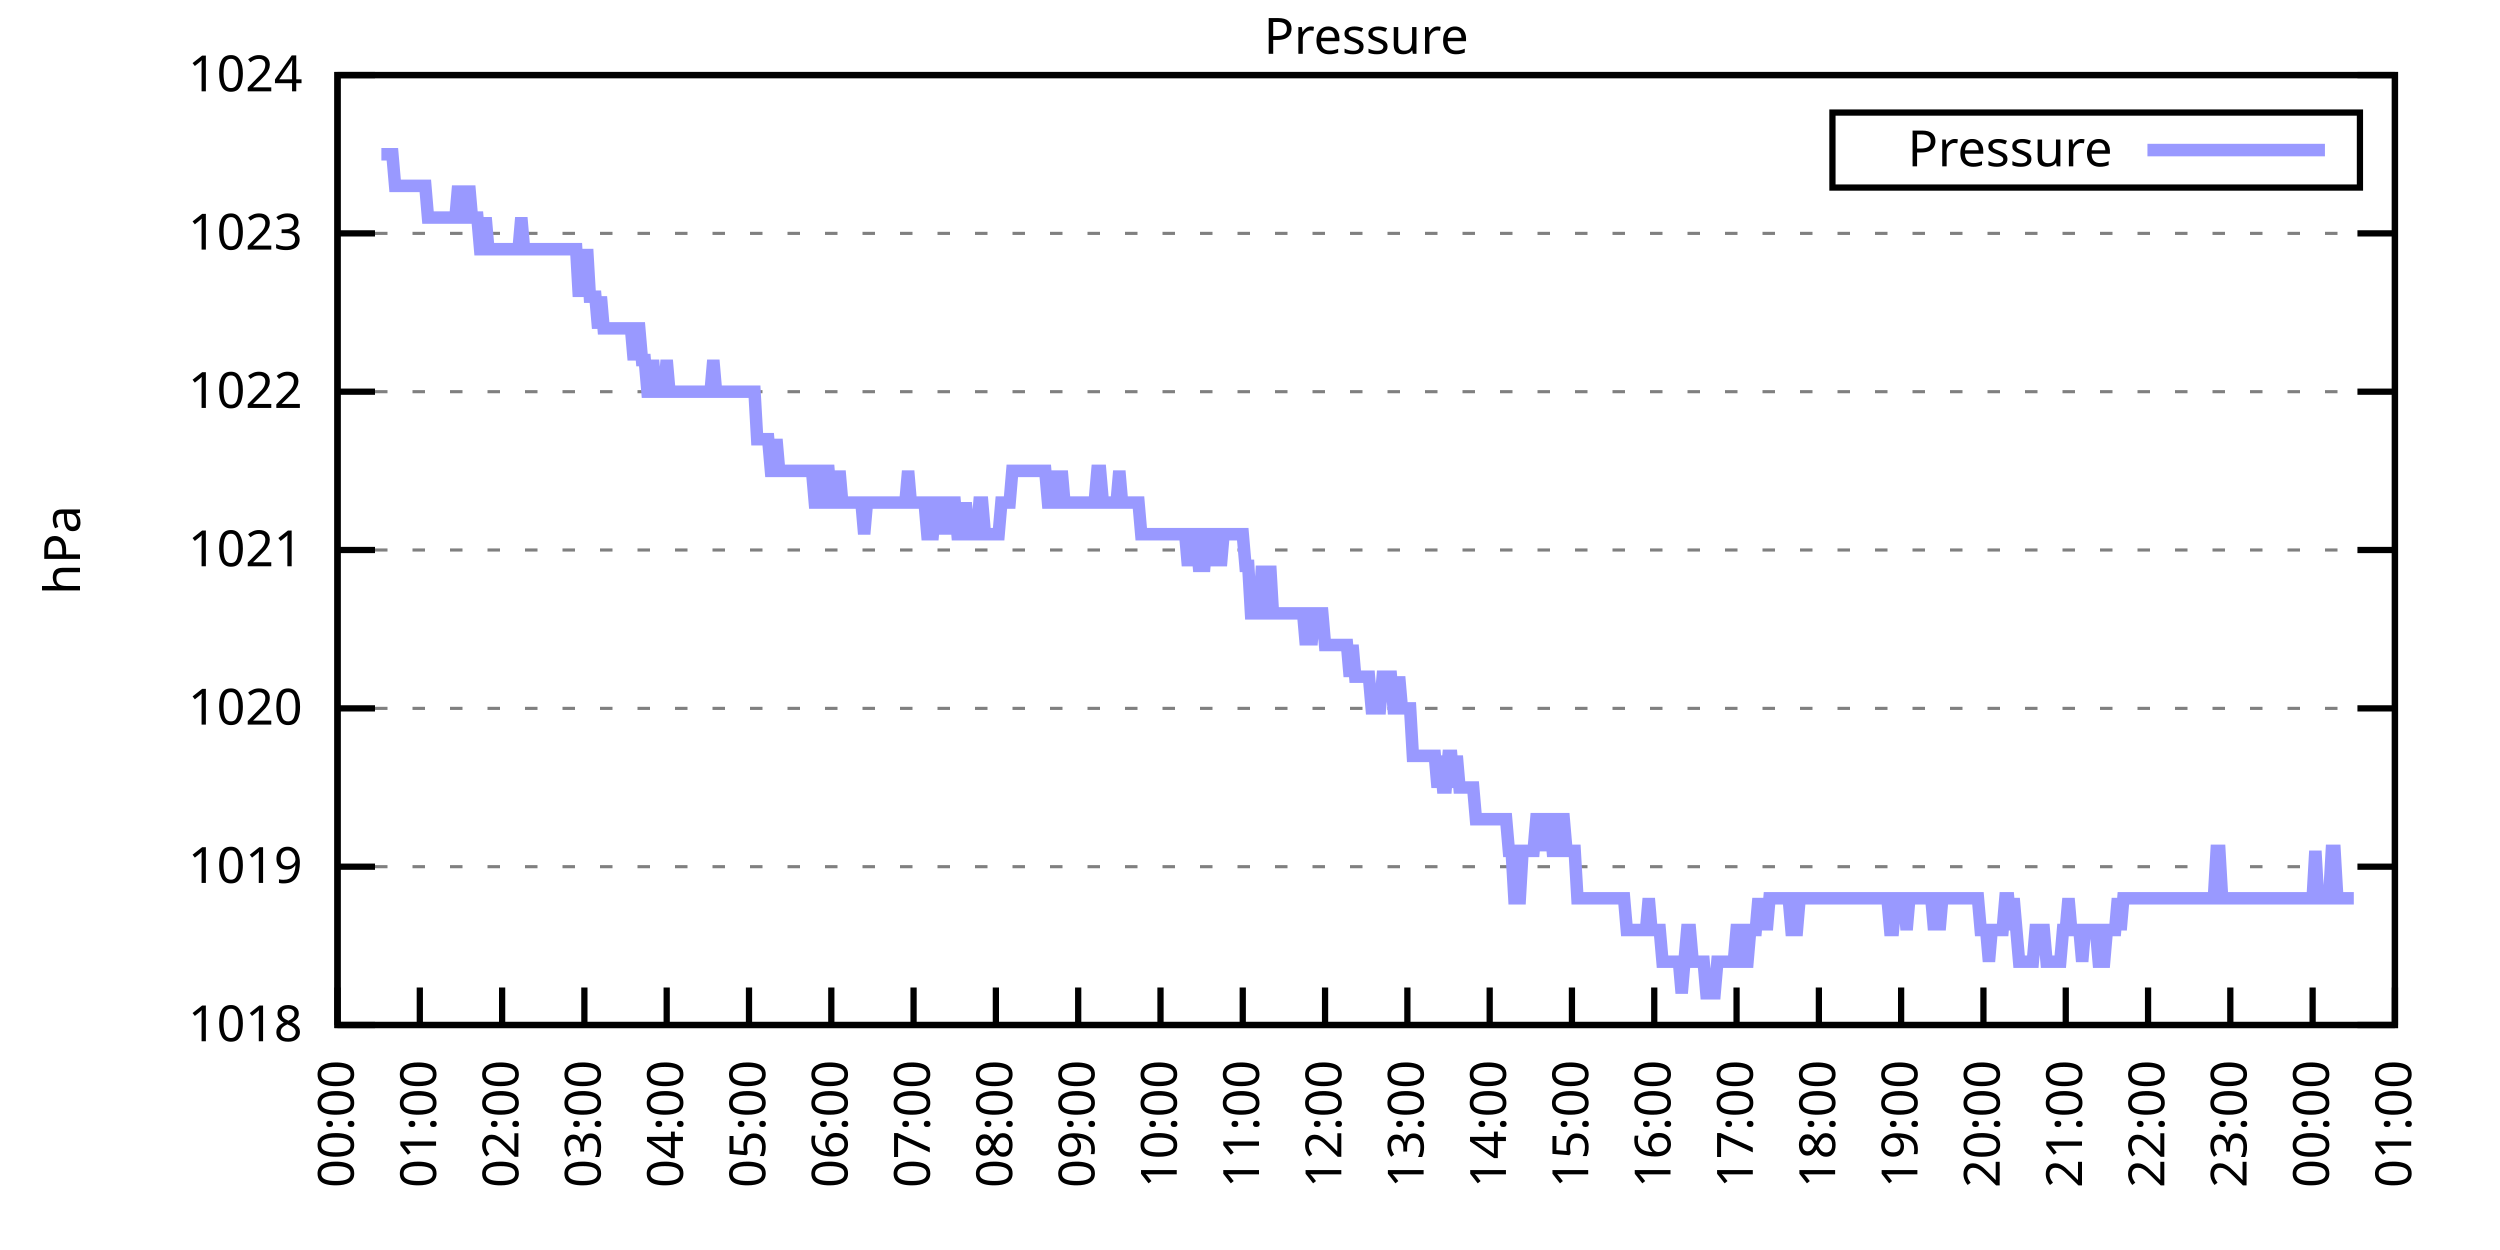
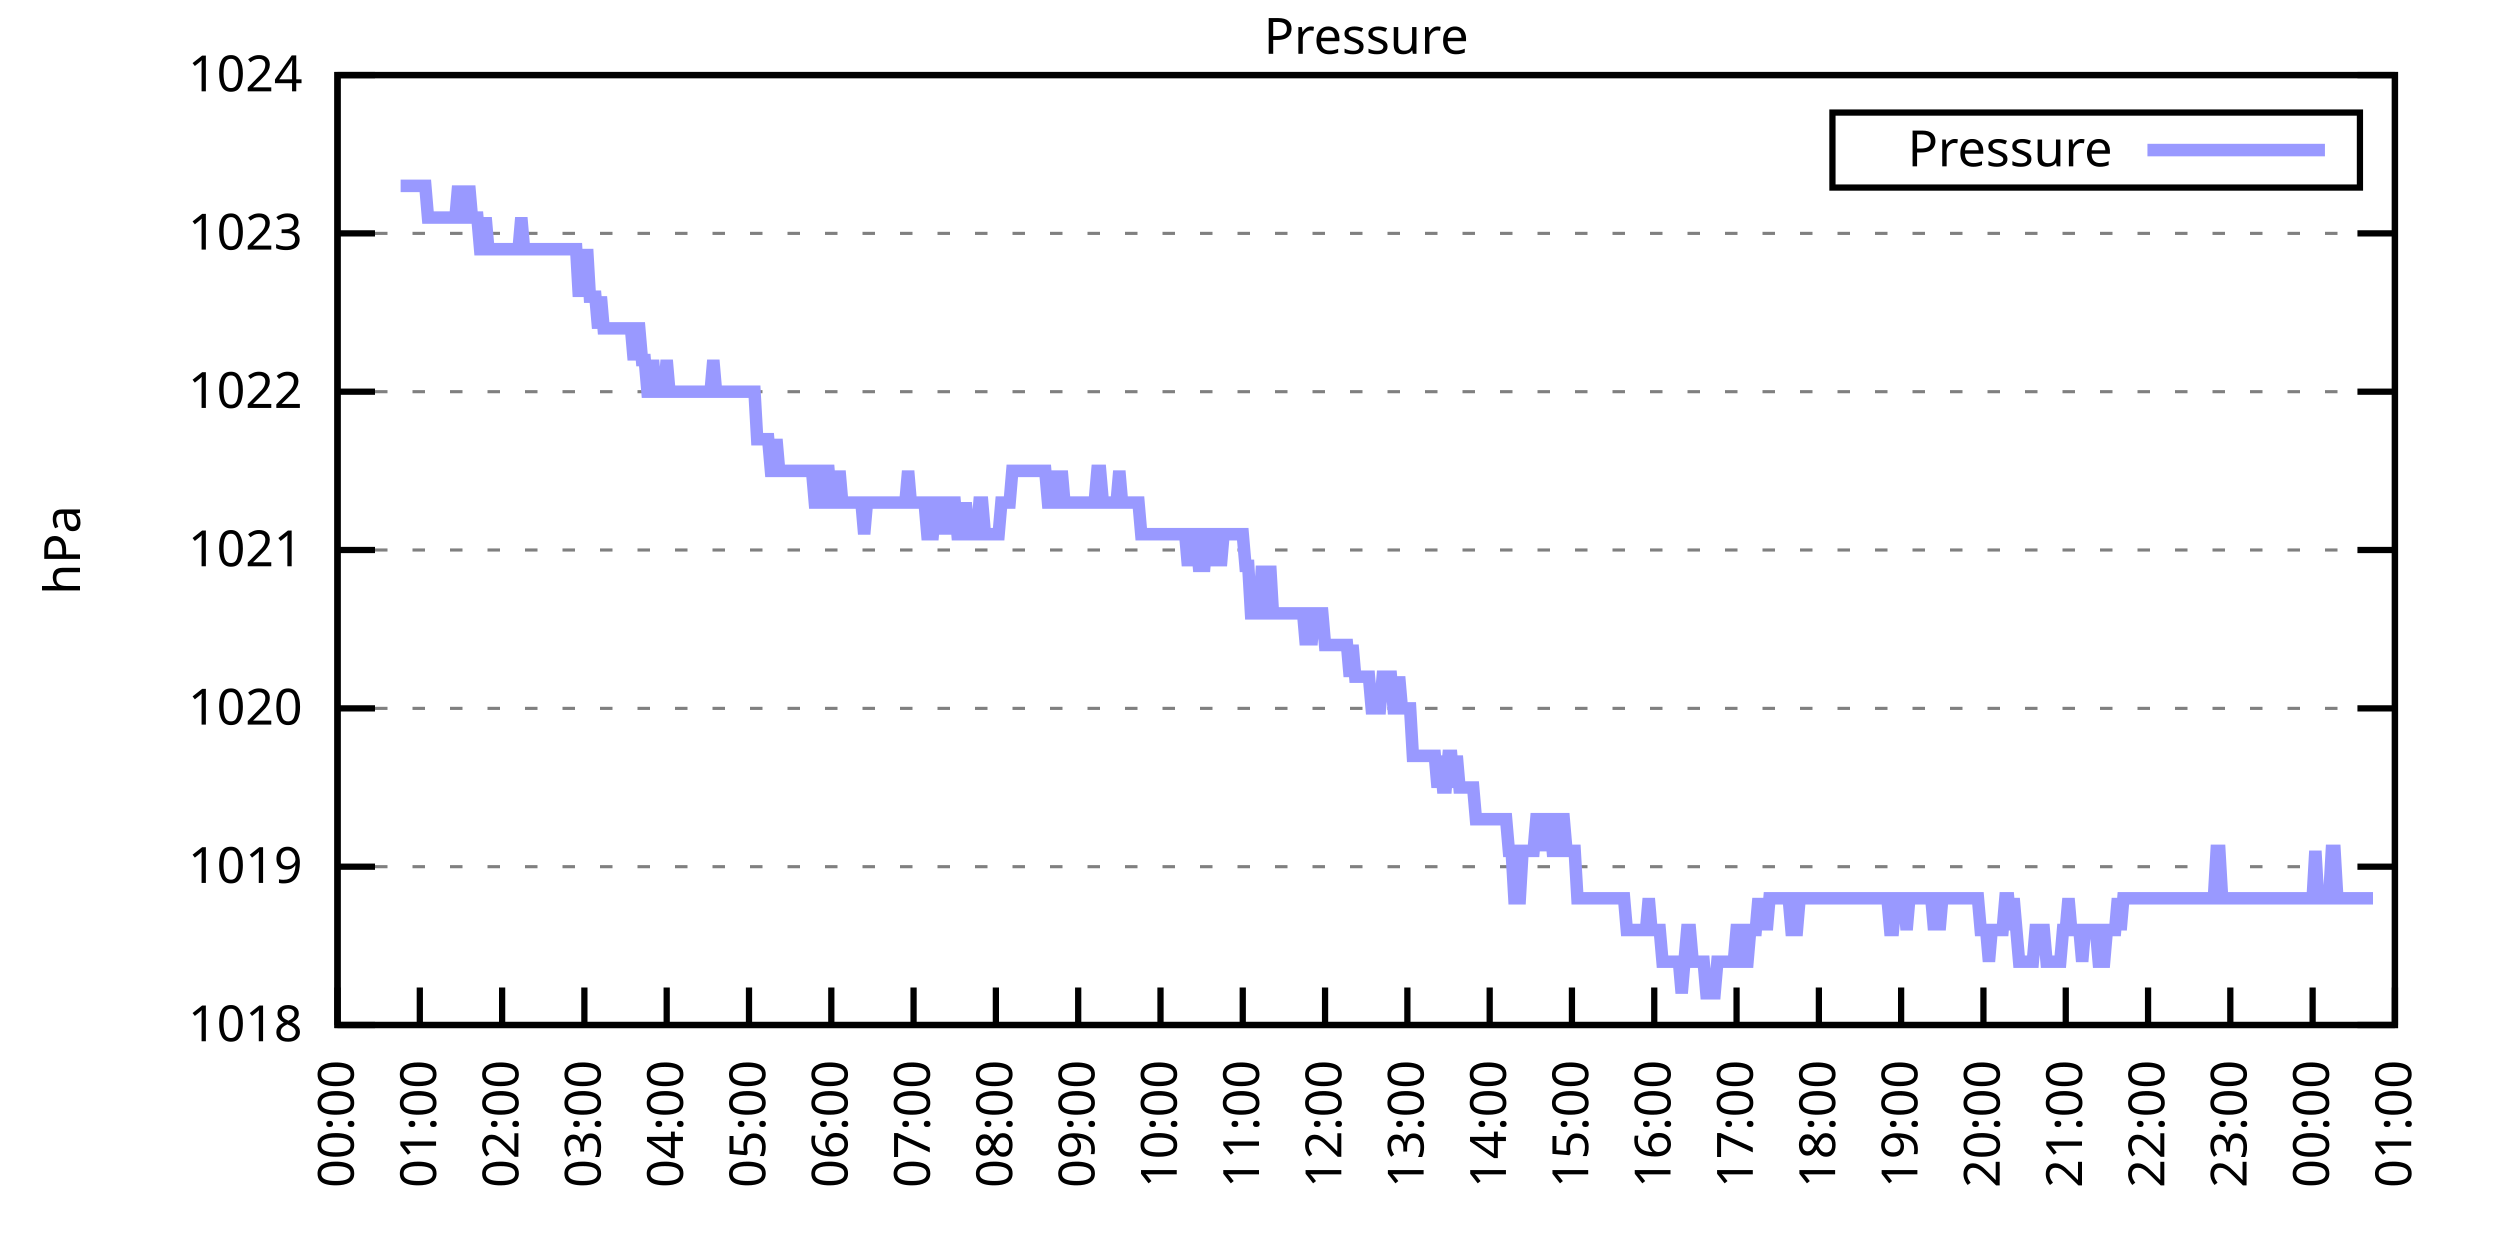
<svg xmlns="http://www.w3.org/2000/svg" xmlns:xlink="http://www.w3.org/1999/xlink" width="400" height="200" viewBox="0 0 400 200">
  <g id="gnuplot_canvas">
    <rect x="0" y="0" width="400" height="200" fill="none" />
    <defs>
      <circle id="gpDot" r="0.5" stroke-width="0.5" stroke="currentColor" />
      <path id="gpPt0" stroke-width="0.333" stroke="currentColor" d="M-1,0 h2 M0,-1 v2" />
      <path id="gpPt1" stroke-width="0.333" stroke="currentColor" d="M-1,-1 L1,1 M1,-1 L-1,1" />
      <path id="gpPt2" stroke-width="0.333" stroke="currentColor" d="M-1,0 L1,0 M0,-1 L0,1 M-1,-1 L1,1 M-1,1 L1,-1" />
      <rect id="gpPt3" stroke-width="0.333" stroke="currentColor" x="-1" y="-1" width="2" height="2" />
      <rect id="gpPt4" stroke-width="0.333" stroke="currentColor" fill="currentColor" x="-1" y="-1" width="2" height="2" />
      <circle id="gpPt5" stroke-width="0.333" stroke="currentColor" cx="0" cy="0" r="1" />
      <use xlink:href="#gpPt5" id="gpPt6" fill="currentColor" stroke="none" />
      <path id="gpPt7" stroke-width="0.333" stroke="currentColor" d="M0,-1.33 L-1.33,0.67 L1.33,0.67 z" />
      <use xlink:href="#gpPt7" id="gpPt8" fill="currentColor" stroke="none" />
      <use xlink:href="#gpPt7" id="gpPt9" stroke="currentColor" transform="rotate(180)" />
      <use xlink:href="#gpPt9" id="gpPt10" fill="currentColor" stroke="none" />
      <use xlink:href="#gpPt3" id="gpPt11" stroke="currentColor" transform="rotate(45)" />
      <use xlink:href="#gpPt11" id="gpPt12" fill="currentColor" stroke="none" />
      <path id="gpPt13" stroke-width="0.333" stroke="currentColor" d="M0,1.330 L1.265,0.411 L0.782,-1.067 L-0.782,-1.076 L-1.265,0.411 z" />
      <use xlink:href="#gpPt13" id="gpPt14" fill="currentColor" stroke="none" />
      <filter id="textbox" filterUnits="objectBoundingBox" x="0" y="0" height="1" width="1">
        <feFlood flood-color="white" flood-opacity="1" result="bgnd" />
        <feComposite in="SourceGraphic" in2="bgnd" operator="atop" />
      </filter>
      <filter id="greybox" filterUnits="objectBoundingBox" x="0" y="0" height="1" width="1">
        <feFlood flood-color="lightgrey" flood-opacity="1" result="grey" />
        <feComposite in="SourceGraphic" in2="grey" operator="atop" />
      </filter>
    </defs>
    <g fill="none" color="white" stroke="currentColor" stroke-width="1.00" stroke-linecap="butt" stroke-linejoin="miter">
</g>
    <g fill="none" color="black" stroke="currentColor" stroke-width="1.00" stroke-linecap="butt" stroke-linejoin="miter">
      <g stroke="none" shape-rendering="crispEdges">
        <polygon fill="rgb(255, 255, 255)" points="54.00,164.00 383.18,164.00 383.18,12.02 54.00,12.02 " />
      </g>
    </g>
    <g fill="none" color="black" stroke="currentColor" stroke-width="1.00" stroke-linecap="butt" stroke-linejoin="miter">
</g>
    <g fill="none" color="black" stroke="black" stroke-width="0.50" stroke-linecap="butt" stroke-linejoin="miter">
</g>
    <g fill="none" color="gray" stroke="currentColor" stroke-width="0.50" stroke-linecap="butt" stroke-linejoin="miter">
      <path stroke="gray" stroke-dasharray="2,4" class="gridline" d="M54.00,164.00 L383.19,164.00  " />
    </g>
    <g fill="none" color="gray" stroke="gray" stroke-width="1.00" stroke-linecap="butt" stroke-linejoin="miter">
</g>
    <g fill="none" color="black" stroke="currentColor" stroke-width="1.00" stroke-linecap="butt" stroke-linejoin="miter">
      <path stroke="black" d="M54.00,164.00 L60.00,164.00 M383.19,164.00 L377.19,164.00  " />
      <g transform="translate(48.40,166.60)" stroke="none" fill="black" font-family="Sans" font-size="8.00" text-anchor="end">
        <text>
          <tspan font-family="Sans"> 1018</tspan>
        </text>
      </g>
    </g>
    <g fill="none" color="black" stroke="currentColor" stroke-width="1.00" stroke-linecap="butt" stroke-linejoin="miter">
</g>
    <g fill="none" color="black" stroke="black" stroke-width="0.50" stroke-linecap="butt" stroke-linejoin="miter">
</g>
    <g fill="none" color="gray" stroke="currentColor" stroke-width="0.50" stroke-linecap="butt" stroke-linejoin="miter">
      <path stroke="gray" stroke-dasharray="2,4" class="gridline" d="M54.00,138.67 L383.19,138.67  " />
    </g>
    <g fill="none" color="gray" stroke="gray" stroke-width="1.00" stroke-linecap="butt" stroke-linejoin="miter">
</g>
    <g fill="none" color="black" stroke="currentColor" stroke-width="1.00" stroke-linecap="butt" stroke-linejoin="miter">
      <path stroke="black" d="M54.00,138.67 L60.00,138.67 M383.19,138.67 L377.19,138.67  " />
      <g transform="translate(48.40,141.27)" stroke="none" fill="black" font-family="Sans" font-size="8.00" text-anchor="end">
        <text>
          <tspan font-family="Sans"> 1019</tspan>
        </text>
      </g>
    </g>
    <g fill="none" color="black" stroke="currentColor" stroke-width="1.00" stroke-linecap="butt" stroke-linejoin="miter">
</g>
    <g fill="none" color="black" stroke="black" stroke-width="0.50" stroke-linecap="butt" stroke-linejoin="miter">
</g>
    <g fill="none" color="gray" stroke="currentColor" stroke-width="0.50" stroke-linecap="butt" stroke-linejoin="miter">
      <path stroke="gray" stroke-dasharray="2,4" class="gridline" d="M54.00,113.34 L383.19,113.34  " />
    </g>
    <g fill="none" color="gray" stroke="gray" stroke-width="1.00" stroke-linecap="butt" stroke-linejoin="miter">
</g>
    <g fill="none" color="black" stroke="currentColor" stroke-width="1.00" stroke-linecap="butt" stroke-linejoin="miter">
      <path stroke="black" d="M54.00,113.34 L60.00,113.34 M383.19,113.34 L377.19,113.34  " />
      <g transform="translate(48.40,115.94)" stroke="none" fill="black" font-family="Sans" font-size="8.00" text-anchor="end">
        <text>
          <tspan font-family="Sans"> 1020</tspan>
        </text>
      </g>
    </g>
    <g fill="none" color="black" stroke="currentColor" stroke-width="1.00" stroke-linecap="butt" stroke-linejoin="miter">
</g>
    <g fill="none" color="black" stroke="black" stroke-width="0.50" stroke-linecap="butt" stroke-linejoin="miter">
</g>
    <g fill="none" color="gray" stroke="currentColor" stroke-width="0.50" stroke-linecap="butt" stroke-linejoin="miter">
      <path stroke="gray" stroke-dasharray="2,4" class="gridline" d="M54.00,88.00 L383.19,88.00  " />
    </g>
    <g fill="none" color="gray" stroke="gray" stroke-width="1.00" stroke-linecap="butt" stroke-linejoin="miter">
</g>
    <g fill="none" color="black" stroke="currentColor" stroke-width="1.00" stroke-linecap="butt" stroke-linejoin="miter">
      <path stroke="black" d="M54.00,88.00 L60.00,88.00 M383.19,88.00 L377.19,88.00  " />
      <g transform="translate(48.40,90.60)" stroke="none" fill="black" font-family="Sans" font-size="8.00" text-anchor="end">
        <text>
          <tspan font-family="Sans"> 1021</tspan>
        </text>
      </g>
    </g>
    <g fill="none" color="black" stroke="currentColor" stroke-width="1.00" stroke-linecap="butt" stroke-linejoin="miter">
</g>
    <g fill="none" color="black" stroke="black" stroke-width="0.50" stroke-linecap="butt" stroke-linejoin="miter">
</g>
    <g fill="none" color="gray" stroke="currentColor" stroke-width="0.50" stroke-linecap="butt" stroke-linejoin="miter">
      <path stroke="gray" stroke-dasharray="2,4" class="gridline" d="M54.00,62.67 L383.19,62.67  " />
    </g>
    <g fill="none" color="gray" stroke="gray" stroke-width="1.00" stroke-linecap="butt" stroke-linejoin="miter">
</g>
    <g fill="none" color="black" stroke="currentColor" stroke-width="1.00" stroke-linecap="butt" stroke-linejoin="miter">
      <path stroke="black" d="M54.00,62.67 L60.00,62.67 M383.19,62.67 L377.19,62.67  " />
      <g transform="translate(48.40,65.27)" stroke="none" fill="black" font-family="Sans" font-size="8.00" text-anchor="end">
        <text>
          <tspan font-family="Sans"> 1022</tspan>
        </text>
      </g>
    </g>
    <g fill="none" color="black" stroke="currentColor" stroke-width="1.00" stroke-linecap="butt" stroke-linejoin="miter">
</g>
    <g fill="none" color="black" stroke="black" stroke-width="0.50" stroke-linecap="butt" stroke-linejoin="miter">
</g>
    <g fill="none" color="gray" stroke="currentColor" stroke-width="0.50" stroke-linecap="butt" stroke-linejoin="miter">
      <path stroke="gray" stroke-dasharray="2,4" class="gridline" d="M54.00,37.34 L383.19,37.34  " />
    </g>
    <g fill="none" color="gray" stroke="gray" stroke-width="1.00" stroke-linecap="butt" stroke-linejoin="miter">
</g>
    <g fill="none" color="black" stroke="currentColor" stroke-width="1.00" stroke-linecap="butt" stroke-linejoin="miter">
      <path stroke="black" d="M54.00,37.34 L60.00,37.34 M383.19,37.34 L377.19,37.34  " />
      <g transform="translate(48.40,39.94)" stroke="none" fill="black" font-family="Sans" font-size="8.00" text-anchor="end">
        <text>
          <tspan font-family="Sans"> 1023</tspan>
        </text>
      </g>
    </g>
    <g fill="none" color="black" stroke="currentColor" stroke-width="1.00" stroke-linecap="butt" stroke-linejoin="miter">
</g>
    <g fill="none" color="black" stroke="black" stroke-width="0.50" stroke-linecap="butt" stroke-linejoin="miter">
</g>
    <g fill="none" color="gray" stroke="currentColor" stroke-width="0.50" stroke-linecap="butt" stroke-linejoin="miter">
      <path stroke="gray" stroke-dasharray="2,4" class="gridline" d="M54.00,12.01 L383.19,12.01  " />
    </g>
    <g fill="none" color="gray" stroke="gray" stroke-width="1.00" stroke-linecap="butt" stroke-linejoin="miter">
</g>
    <g fill="none" color="black" stroke="currentColor" stroke-width="1.00" stroke-linecap="butt" stroke-linejoin="miter">
      <path stroke="black" d="M54.00,12.01 L60.00,12.01 M383.19,12.01 L377.19,12.01  " />
      <g transform="translate(48.40,14.61)" stroke="none" fill="black" font-family="Sans" font-size="8.00" text-anchor="end">
        <text>
          <tspan font-family="Sans"> 1024</tspan>
        </text>
      </g>
    </g>
    <g fill="none" color="black" stroke="currentColor" stroke-width="1.00" stroke-linecap="butt" stroke-linejoin="miter">
      <path stroke="black" d="M54.00,164.00 L54.00,158.00  " />
      <g transform="translate(56.60,169.60) rotate(270.00)" stroke="none" fill="black" font-family="Sans" font-size="8.00" text-anchor="end">
        <text>
          <tspan font-family="Sans">00:00</tspan>
        </text>
      </g>
    </g>
    <g fill="none" color="black" stroke="currentColor" stroke-width="1.00" stroke-linecap="butt" stroke-linejoin="miter">
      <path stroke="black" d="M67.17,164.00 L67.17,158.00  " />
      <g transform="translate(69.77,169.60) rotate(270.00)" stroke="none" fill="black" font-family="Sans" font-size="8.00" text-anchor="end">
        <text>
          <tspan font-family="Sans">01:00</tspan>
        </text>
      </g>
    </g>
    <g fill="none" color="black" stroke="currentColor" stroke-width="1.00" stroke-linecap="butt" stroke-linejoin="miter">
      <path stroke="black" d="M80.34,164.00 L80.34,158.00  " />
      <g transform="translate(82.94,169.60) rotate(270.00)" stroke="none" fill="black" font-family="Sans" font-size="8.00" text-anchor="end">
        <text>
          <tspan font-family="Sans">02:00</tspan>
        </text>
      </g>
    </g>
    <g fill="none" color="black" stroke="currentColor" stroke-width="1.00" stroke-linecap="butt" stroke-linejoin="miter">
      <path stroke="black" d="M93.50,164.00 L93.50,158.00  " />
      <g transform="translate(96.10,169.60) rotate(270.00)" stroke="none" fill="black" font-family="Sans" font-size="8.00" text-anchor="end">
        <text>
          <tspan font-family="Sans">03:00</tspan>
        </text>
      </g>
    </g>
    <g fill="none" color="black" stroke="currentColor" stroke-width="1.00" stroke-linecap="butt" stroke-linejoin="miter">
      <path stroke="black" d="M106.67,164.00 L106.67,158.00  " />
      <g transform="translate(109.27,169.60) rotate(270.00)" stroke="none" fill="black" font-family="Sans" font-size="8.00" text-anchor="end">
        <text>
          <tspan font-family="Sans">04:00</tspan>
        </text>
      </g>
    </g>
    <g fill="none" color="black" stroke="currentColor" stroke-width="1.00" stroke-linecap="butt" stroke-linejoin="miter">
      <path stroke="black" d="M119.84,164.00 L119.84,158.00  " />
      <g transform="translate(122.44,169.60) rotate(270.00)" stroke="none" fill="black" font-family="Sans" font-size="8.00" text-anchor="end">
        <text>
          <tspan font-family="Sans">05:00</tspan>
        </text>
      </g>
    </g>
    <g fill="none" color="black" stroke="currentColor" stroke-width="1.00" stroke-linecap="butt" stroke-linejoin="miter">
      <path stroke="black" d="M133.01,164.00 L133.01,158.00  " />
      <g transform="translate(135.61,169.60) rotate(270.00)" stroke="none" fill="black" font-family="Sans" font-size="8.00" text-anchor="end">
        <text>
          <tspan font-family="Sans">06:00</tspan>
        </text>
      </g>
    </g>
    <g fill="none" color="black" stroke="currentColor" stroke-width="1.00" stroke-linecap="butt" stroke-linejoin="miter">
      <path stroke="black" d="M146.17,164.00 L146.17,158.00  " />
      <g transform="translate(148.77,169.60) rotate(270.00)" stroke="none" fill="black" font-family="Sans" font-size="8.00" text-anchor="end">
        <text>
          <tspan font-family="Sans">07:00</tspan>
        </text>
      </g>
    </g>
    <g fill="none" color="black" stroke="currentColor" stroke-width="1.00" stroke-linecap="butt" stroke-linejoin="miter">
      <path stroke="black" d="M159.34,164.00 L159.34,158.00  " />
      <g transform="translate(161.94,169.60) rotate(270.00)" stroke="none" fill="black" font-family="Sans" font-size="8.00" text-anchor="end">
        <text>
          <tspan font-family="Sans">08:00</tspan>
        </text>
      </g>
    </g>
    <g fill="none" color="black" stroke="currentColor" stroke-width="1.00" stroke-linecap="butt" stroke-linejoin="miter">
      <path stroke="black" d="M172.51,164.00 L172.51,158.00  " />
      <g transform="translate(175.11,169.60) rotate(270.00)" stroke="none" fill="black" font-family="Sans" font-size="8.00" text-anchor="end">
        <text>
          <tspan font-family="Sans">09:00</tspan>
        </text>
      </g>
    </g>
    <g fill="none" color="black" stroke="currentColor" stroke-width="1.00" stroke-linecap="butt" stroke-linejoin="miter">
      <path stroke="black" d="M185.68,164.00 L185.68,158.00  " />
      <g transform="translate(188.28,169.60) rotate(270.00)" stroke="none" fill="black" font-family="Sans" font-size="8.00" text-anchor="end">
        <text>
          <tspan font-family="Sans">10:00</tspan>
        </text>
      </g>
    </g>
    <g fill="none" color="black" stroke="currentColor" stroke-width="1.00" stroke-linecap="butt" stroke-linejoin="miter">
      <path stroke="black" d="M198.84,164.00 L198.84,158.00  " />
      <g transform="translate(201.44,169.60) rotate(270.00)" stroke="none" fill="black" font-family="Sans" font-size="8.00" text-anchor="end">
        <text>
          <tspan font-family="Sans">11:00</tspan>
        </text>
      </g>
    </g>
    <g fill="none" color="black" stroke="currentColor" stroke-width="1.00" stroke-linecap="butt" stroke-linejoin="miter">
      <path stroke="black" d="M212.01,164.00 L212.01,158.00  " />
      <g transform="translate(214.61,169.60) rotate(270.00)" stroke="none" fill="black" font-family="Sans" font-size="8.00" text-anchor="end">
        <text>
          <tspan font-family="Sans">12:00</tspan>
        </text>
      </g>
    </g>
    <g fill="none" color="black" stroke="currentColor" stroke-width="1.00" stroke-linecap="butt" stroke-linejoin="miter">
      <path stroke="black" d="M225.18,164.00 L225.18,158.00  " />
      <g transform="translate(227.78,169.60) rotate(270.00)" stroke="none" fill="black" font-family="Sans" font-size="8.00" text-anchor="end">
        <text>
          <tspan font-family="Sans">13:00</tspan>
        </text>
      </g>
    </g>
    <g fill="none" color="black" stroke="currentColor" stroke-width="1.00" stroke-linecap="butt" stroke-linejoin="miter">
      <path stroke="black" d="M238.35,164.00 L238.35,158.00  " />
      <g transform="translate(240.95,169.60) rotate(270.00)" stroke="none" fill="black" font-family="Sans" font-size="8.00" text-anchor="end">
        <text>
          <tspan font-family="Sans">14:00</tspan>
        </text>
      </g>
    </g>
    <g fill="none" color="black" stroke="currentColor" stroke-width="1.00" stroke-linecap="butt" stroke-linejoin="miter">
      <path stroke="black" d="M251.51,164.00 L251.51,158.00  " />
      <g transform="translate(254.11,169.60) rotate(270.00)" stroke="none" fill="black" font-family="Sans" font-size="8.00" text-anchor="end">
        <text>
          <tspan font-family="Sans">15:00</tspan>
        </text>
      </g>
    </g>
    <g fill="none" color="black" stroke="currentColor" stroke-width="1.00" stroke-linecap="butt" stroke-linejoin="miter">
      <path stroke="black" d="M264.68,164.00 L264.68,158.00  " />
      <g transform="translate(267.28,169.60) rotate(270.00)" stroke="none" fill="black" font-family="Sans" font-size="8.00" text-anchor="end">
        <text>
          <tspan font-family="Sans">16:00</tspan>
        </text>
      </g>
    </g>
    <g fill="none" color="black" stroke="currentColor" stroke-width="1.00" stroke-linecap="butt" stroke-linejoin="miter">
      <path stroke="black" d="M277.85,164.00 L277.85,158.00  " />
      <g transform="translate(280.45,169.60) rotate(270.00)" stroke="none" fill="black" font-family="Sans" font-size="8.00" text-anchor="end">
        <text>
          <tspan font-family="Sans">17:00</tspan>
        </text>
      </g>
    </g>
    <g fill="none" color="black" stroke="currentColor" stroke-width="1.00" stroke-linecap="butt" stroke-linejoin="miter">
      <path stroke="black" d="M291.02,164.00 L291.02,158.00  " />
      <g transform="translate(293.62,169.60) rotate(270.00)" stroke="none" fill="black" font-family="Sans" font-size="8.00" text-anchor="end">
        <text>
          <tspan font-family="Sans">18:00</tspan>
        </text>
      </g>
    </g>
    <g fill="none" color="black" stroke="currentColor" stroke-width="1.00" stroke-linecap="butt" stroke-linejoin="miter">
      <path stroke="black" d="M304.18,164.00 L304.18,158.00  " />
      <g transform="translate(306.78,169.60) rotate(270.00)" stroke="none" fill="black" font-family="Sans" font-size="8.00" text-anchor="end">
        <text>
          <tspan font-family="Sans">19:00</tspan>
        </text>
      </g>
    </g>
    <g fill="none" color="black" stroke="currentColor" stroke-width="1.00" stroke-linecap="butt" stroke-linejoin="miter">
      <path stroke="black" d="M317.35,164.00 L317.35,158.00  " />
      <g transform="translate(319.95,169.60) rotate(270.00)" stroke="none" fill="black" font-family="Sans" font-size="8.00" text-anchor="end">
        <text>
          <tspan font-family="Sans">20:00</tspan>
        </text>
      </g>
    </g>
    <g fill="none" color="black" stroke="currentColor" stroke-width="1.00" stroke-linecap="butt" stroke-linejoin="miter">
      <path stroke="black" d="M330.52,164.00 L330.52,158.00  " />
      <g transform="translate(333.12,169.60) rotate(270.00)" stroke="none" fill="black" font-family="Sans" font-size="8.00" text-anchor="end">
        <text>
          <tspan font-family="Sans">21:00</tspan>
        </text>
      </g>
    </g>
    <g fill="none" color="black" stroke="currentColor" stroke-width="1.00" stroke-linecap="butt" stroke-linejoin="miter">
      <path stroke="black" d="M343.69,164.00 L343.69,158.00  " />
      <g transform="translate(346.29,169.60) rotate(270.00)" stroke="none" fill="black" font-family="Sans" font-size="8.00" text-anchor="end">
        <text>
          <tspan font-family="Sans">22:00</tspan>
        </text>
      </g>
    </g>
    <g fill="none" color="black" stroke="currentColor" stroke-width="1.00" stroke-linecap="butt" stroke-linejoin="miter">
      <path stroke="black" d="M356.85,164.00 L356.85,158.00  " />
      <g transform="translate(359.45,169.60) rotate(270.00)" stroke="none" fill="black" font-family="Sans" font-size="8.00" text-anchor="end">
        <text>
          <tspan font-family="Sans">23:00</tspan>
        </text>
      </g>
    </g>
    <g fill="none" color="black" stroke="currentColor" stroke-width="1.00" stroke-linecap="butt" stroke-linejoin="miter">
      <path stroke="black" d="M370.02,164.00 L370.02,158.00  " />
      <g transform="translate(372.62,169.60) rotate(270.00)" stroke="none" fill="black" font-family="Sans" font-size="8.00" text-anchor="end">
        <text>
          <tspan font-family="Sans">00:00</tspan>
        </text>
      </g>
    </g>
    <g fill="none" color="black" stroke="currentColor" stroke-width="1.00" stroke-linecap="butt" stroke-linejoin="miter">
      <path stroke="black" d="M383.19,164.00 L383.19,158.00  " />
      <g transform="translate(385.79,169.60) rotate(270.00)" stroke="none" fill="black" font-family="Sans" font-size="8.00" text-anchor="end">
        <text>
          <tspan font-family="Sans">01:00</tspan>
        </text>
      </g>
    </g>
    <g fill="none" color="black" stroke="currentColor" stroke-width="1.00" stroke-linecap="butt" stroke-linejoin="miter">
</g>
    <g fill="none" color="black" stroke="currentColor" stroke-width="1.00" stroke-linecap="butt" stroke-linejoin="miter">
      <path stroke="black" d="M54.00,12.01 L54.00,164.00 L383.19,164.00 L383.19,12.01 L54.00,12.01 Z  " />
    </g>
    <g fill="none" color="black" stroke="currentColor" stroke-width="1.00" stroke-linecap="butt" stroke-linejoin="miter">
</g>
    <g fill="none" color="black" stroke="currentColor" stroke-width="1.00" stroke-linecap="butt" stroke-linejoin="miter">
      <path stroke="black" d="M293.19,30.01 L293.19,18.01 L377.59,18.01 L377.59,30.01 L293.19,30.01 Z  " />
    </g>
    <g id="Pressure_plot_1">
      <g fill="none" color="white" stroke="black" stroke-width="2.00" stroke-linecap="butt" stroke-linejoin="miter">
</g>
      <g fill="none" color="black" stroke="currentColor" stroke-width="2.00" stroke-linecap="butt" stroke-linejoin="miter">
        <g transform="translate(337.99,26.61)" stroke="none" fill="black" font-family="Sans" font-size="8.00" text-anchor="end">
          <text>
            <tspan font-family="Sans">Pressure</tspan>
          </text>
        </g>
      </g>
      <g fill="none" color="black" stroke="currentColor" stroke-width="2.00" stroke-linecap="butt" stroke-linejoin="miter">
-         <path stroke="rgb(153, 153, 255)" d="M343.59,24.01 L371.99,24.01 M61.02,24.68 L61.46,24.68 L61.90,24.68 L62.34,24.68 L62.78,24.68 L63.22,29.74   L63.66,29.74 L64.10,29.74 L64.53,29.74 L64.97,29.74 L65.41,29.74 L65.85,29.74 L66.29,29.74 L66.73,29.74   L67.17,29.74 L67.61,29.74 L68.05,29.74 L68.48,34.81 L68.92,34.81 L69.36,34.81 L69.80,34.81 L70.24,34.81   L70.68,34.81 L71.12,34.81 L71.56,34.81 L72.00,34.81 L72.43,34.81 L72.87,34.81 L73.31,29.74 L73.75,34.81   L74.19,34.81 L74.63,34.81 L75.07,29.74 L75.51,34.81 L75.95,34.81 L76.38,34.81 L76.82,39.87 L77.26,39.87   L77.70,34.81 L78.14,39.87 L78.58,39.87 L79.02,39.87 L79.46,39.87 L79.90,39.87 L80.34,39.87 L80.77,39.87   L81.21,39.87 L81.65,39.87 L82.09,39.87 L82.53,39.87 L82.97,39.87 L83.41,34.81 L83.85,39.87 L84.29,39.87   L84.72,39.87 L85.16,39.87 L85.60,39.87 L86.04,39.87 L86.48,39.87 L86.92,39.87 L87.36,39.87 L87.80,39.87   L88.24,39.87 L88.67,39.87 L89.11,39.87 L89.55,39.87 L89.99,39.87 L90.43,39.87 L90.87,39.87 L91.31,39.87   L91.75,39.87 L92.19,39.87 L92.62,47.47 L93.06,39.87 L93.50,47.47 L93.94,39.87 L94.38,47.47 L94.82,47.47   L95.26,47.47 L95.70,52.54 L96.14,47.47 L96.58,52.54 L97.01,52.54 L97.45,52.54 L97.89,52.54 L98.33,52.54   L98.77,52.54 L99.21,52.54 L99.65,52.54 L100.09,52.54 L100.53,52.54 L100.96,52.54 L101.40,57.61 L101.84,52.54   L102.28,52.54 L102.72,57.61 L103.16,57.61 L103.60,62.67 L104.04,62.67 L104.48,57.61 L104.91,62.67 L105.35,62.67   L105.79,62.67 L106.23,62.67 L106.67,57.61 L107.11,62.67 L107.55,62.67 L107.99,62.67 L108.43,62.67 L108.87,62.67   L109.30,62.67 L109.74,62.67 L110.18,62.67 L110.62,62.67 L111.06,62.67 L111.50,62.67 L111.94,62.67 L112.38,62.67   L112.82,62.67 L113.25,62.67 L113.69,62.67 L114.13,57.61 L114.57,62.67 L115.01,62.67 L115.45,62.67 L115.89,62.67   L116.33,62.67 L116.77,62.67 L117.20,62.67 L117.64,62.67 L118.08,62.67 L118.52,62.67 L118.96,62.67 L119.40,62.67   L119.84,62.67 L120.28,62.67 L120.72,62.67 L121.15,70.27 L121.59,70.27 L122.03,70.27 L122.47,70.27 L122.91,70.27   L123.35,75.34 L123.79,75.34 L124.23,70.27 L124.67,75.34 L125.11,75.34 L125.54,75.34 L125.98,75.34 L126.42,75.34   L126.86,75.34 L127.30,75.34 L127.74,75.34 L128.18,75.34 L128.62,75.34 L129.06,75.34 L129.49,75.34 L129.93,75.34   L130.37,80.41 L130.81,80.41 L131.25,80.41 L131.69,75.34 L132.13,75.34 L132.57,75.34 L133.01,80.41 L133.44,80.41   L133.88,80.41 L134.32,75.34 L134.76,80.41 L135.20,80.41 L135.64,80.41 L136.08,80.41 L136.52,80.41 L136.96,80.41   L137.39,80.41 L137.83,80.41 L138.27,85.47 L138.71,80.41 L139.15,80.41 L139.59,80.41 L140.03,80.41 L140.47,80.41   L140.91,80.41 L141.35,80.41 L141.78,80.41 L142.22,80.41 L142.66,80.41 L143.10,80.41 L143.54,80.41 L143.98,80.41   L144.42,80.41 L144.86,80.41 L145.30,75.34 L145.73,80.41 L146.17,80.41 L146.61,80.41 L147.05,80.41 L147.49,80.41   L147.93,80.41 L148.37,85.47 L148.81,85.47 L149.25,85.47 L149.68,80.41 L150.12,80.41 L150.56,80.41 L151.00,85.47   L151.44,80.41 L151.88,85.47 L152.32,80.41 L152.76,80.41 L153.20,85.47 L153.63,85.47 L154.07,85.47 L154.51,80.41   L154.95,85.47 L155.39,85.47 L155.83,85.47 L156.27,85.47 L156.71,80.41 L157.15,80.41 L157.59,85.47 L158.02,85.47   L158.46,85.47 L158.90,85.47 L159.34,85.47 L159.78,85.47 L160.22,80.41 L160.66,80.41 L161.10,80.41 L161.54,80.41   L161.97,75.34 L162.41,75.34 L162.85,75.34 L163.29,75.34 L163.73,75.34 L164.17,75.34 L164.61,75.34 L165.05,75.34   L165.49,75.34 L165.92,75.34 L166.36,75.34 L166.80,75.34 L167.24,75.34 L167.68,80.41 L168.12,80.41 L168.56,80.41   L169.00,75.34 L169.44,80.41 L169.87,75.34 L170.31,80.41 L170.75,80.41 L171.19,80.41 L171.63,80.41 L172.07,80.41   L172.51,80.41 L172.95,80.41 L173.39,80.41 L173.83,80.41 L174.26,80.41 L174.70,80.41 L175.14,80.41 L175.58,75.34   L176.02,75.34 L176.46,80.41 L176.90,80.41 L177.34,80.41 L177.78,80.41 L178.21,80.41 L178.65,80.41 L179.09,75.34   L179.53,80.41 L179.97,80.41 L180.41,80.41 L180.85,80.41 L181.29,80.41 L181.73,80.41 L182.16,80.41 L182.60,85.47   L183.04,85.47 L183.48,85.47 L183.92,85.47 L184.36,85.47 L184.80,85.47 L185.24,85.47 L185.68,85.47 L186.11,85.47   L186.55,85.47 L186.99,85.47 L187.43,85.47 L187.87,85.47 L188.31,85.47 L188.75,85.47 L189.19,85.47 L189.63,85.47   L190.07,90.54 L190.50,85.47 L190.94,85.47 L191.38,85.47 L191.82,90.54 L192.26,90.54 L192.70,90.54 L193.14,85.47   L193.58,85.47 L194.02,85.47 L194.45,90.54 L194.89,85.47 L195.33,90.54 L195.77,85.47 L196.21,85.47 L196.65,85.47   L197.09,85.47 L197.53,85.47 L197.97,85.47 L198.40,85.47 L198.84,85.47 L199.28,90.54 L199.72,90.54 L200.16,98.14   L200.60,98.14 L201.04,98.14 L201.48,98.14 L201.92,90.54 L202.35,98.14 L202.79,98.14 L203.23,90.54 L203.67,98.14   L204.11,98.14 L204.55,98.14 L204.99,98.14 L205.43,98.14 L205.87,98.14 L206.31,98.14 L206.74,98.14 L207.18,98.14   L207.62,98.14 L208.06,98.14 L208.50,98.14 L208.94,103.20 L209.38,98.14 L209.82,103.20 L210.26,98.14 L210.69,98.14   L211.13,98.14 L211.57,98.14 L212.01,103.20 L212.45,103.20 L212.89,103.20 L213.33,103.20 L213.77,103.20 L214.21,103.20   L214.64,103.20 L215.08,103.20 L215.52,103.20 L215.96,108.27 L216.40,103.20 L216.84,108.27 L217.28,108.27 L217.72,108.27   L218.16,108.27 L218.60,108.27 L219.03,108.27 L219.47,113.34 L219.91,113.34 L220.35,113.34 L220.79,113.34 L221.23,108.27   L221.67,108.27 L222.11,108.27 L222.55,108.27 L222.98,113.34 L223.42,113.34 L223.86,108.27 L224.30,113.34 L224.74,113.34   L225.18,113.34 L225.62,113.34 L226.06,120.94 L226.50,120.94 L226.93,120.94 L227.37,120.94 L227.81,120.94 L228.25,120.94   L228.69,120.94 L229.13,120.94 L229.57,120.94 L230.01,126.00 L230.45,120.94 L230.88,126.00 L231.32,126.00 L231.76,120.94   L232.20,120.94 L232.64,126.00 L233.08,120.94 L233.52,126.00 L233.96,126.00 L234.40,126.00 L234.84,126.00 L235.27,126.00   L235.71,126.00 L236.15,131.07 L236.59,131.07 L237.03,131.07 L237.47,131.07 L237.91,131.07 L238.35,131.07 L238.79,131.07   L239.22,131.07 L239.66,131.07 L240.10,131.07 L240.54,131.07 L240.98,131.07 L241.42,136.14 L241.86,136.14 L242.30,143.73   L242.74,143.73 L243.17,143.73 L243.61,136.14 L244.05,136.14 L244.49,136.14 L244.93,136.14 L245.37,136.14 L245.81,131.07   L246.25,131.07 L246.69,136.14 L247.12,131.07 L247.56,131.07 L248.00,131.07 L248.44,136.14 L248.88,136.14 L249.32,131.07   L249.76,131.07 L250.20,131.07 L250.64,136.14 L251.08,136.14 L251.51,136.14 L251.95,136.14 L252.39,143.73 L252.83,143.73   L253.27,143.73 L253.71,143.73 L254.15,143.73 L254.59,143.73 L255.03,143.73 L255.46,143.73 L255.90,143.73 L256.34,143.73   L256.78,143.73 L257.22,143.73 L257.66,143.73 L258.10,143.73 L258.54,143.73 L258.98,143.73 L259.41,143.73 L259.85,143.73   L260.29,148.80 L260.73,148.80 L261.17,148.80 L261.61,148.80 L262.05,148.80 L262.49,148.80 L262.93,148.80 L263.36,148.80   L263.80,143.73 L264.24,148.80 L264.68,148.80 L265.12,148.80 L265.56,148.80 L266.00,153.87 L266.44,153.87 L266.88,153.87   L267.32,153.87 L267.75,153.87 L268.19,153.87 L268.63,153.87 L269.07,158.93 L269.51,153.87 L269.95,148.80 L270.39,148.80   L270.83,153.87 L271.27,153.87 L271.70,153.87 L272.14,153.87 L272.58,153.87 L273.02,158.93 L273.46,158.93 L273.90,158.93   L274.34,158.93 L274.78,153.87 L275.22,153.87 L275.65,153.87 L276.09,153.87 L276.53,153.87 L276.97,153.87 L277.41,153.87   L277.85,148.80 L278.29,148.80 L278.73,148.80 L279.17,153.87 L279.60,153.87 L280.04,148.80 L280.48,148.80 L280.92,148.80   L281.36,143.73 L281.80,148.80 L282.24,143.73 L282.68,148.80 L283.12,143.73 L283.56,143.73 L283.99,143.73 L284.43,143.73   L284.87,143.73 L285.31,143.73 L285.75,143.73 L286.19,143.73 L286.63,148.80 L287.07,148.80 L287.51,148.80 L287.94,143.73   L288.38,143.73 L288.82,143.73 L289.26,143.73 L289.70,143.73 L290.14,143.73 L290.58,143.73 L291.02,143.73 L291.46,143.73   L291.89,143.73 L292.33,143.73 L292.77,143.73 L293.21,143.73 L293.65,143.73 L294.09,143.73 L294.53,143.73 L294.97,143.73   L295.41,143.73 L295.84,143.73 L296.28,143.73 L296.72,143.73 L297.16,143.73 L297.60,143.73 L298.04,143.73 L298.48,143.73   L298.92,143.73 L299.36,143.73 L299.80,143.73 L300.23,143.73 L300.67,143.73 L301.11,143.73 L301.55,143.73 L301.99,143.73   L302.43,148.80 L302.87,148.80 L303.31,143.73 L303.75,143.73 L304.18,143.73 L304.62,143.73 L305.06,148.80 L305.50,143.73   L305.94,143.73 L306.38,143.73 L306.82,143.73 L307.26,143.73 L307.70,143.73 L308.13,143.73 L308.57,143.73 L309.01,143.73   L309.45,148.80 L309.89,143.73 L310.33,148.80 L310.77,143.73 L311.21,143.73 L311.65,143.73 L312.08,143.73 L312.52,143.73   L312.96,143.73 L313.40,143.73 L313.84,143.73 L314.28,143.73 L314.72,143.73 L315.16,143.73 L315.60,143.73 L316.04,143.73   L316.47,143.73 L316.91,148.80 L317.35,148.80 L317.79,148.80 L318.23,153.87 L318.67,148.80 L319.11,148.80 L319.55,148.80   L319.99,148.80 L320.42,148.80 L320.86,143.73 L321.30,143.73 L321.74,148.80 L322.18,143.73 L322.62,148.80 L323.06,153.87   L323.50,153.87 L323.94,153.87 L324.37,153.87 L324.81,153.87 L325.25,153.87 L325.69,148.80 L326.13,148.80 L326.57,148.80   L327.01,148.80 L327.45,153.87 L327.89,153.87 L328.33,153.87 L328.76,153.87 L329.20,153.87 L329.64,153.87 L330.08,148.80   L330.52,148.80 L330.96,143.73 L331.40,148.80 L331.84,148.80 L332.28,148.80 L332.71,148.80 L333.15,153.87 L333.59,148.80   L334.03,148.80 L334.47,148.80 L334.91,148.80 L335.35,148.80 L335.79,153.87 L336.23,153.87 L336.66,153.87 L337.10,148.80   L337.54,148.80 L337.98,148.80 L338.42,148.80 L338.86,143.73 L339.30,148.80 L339.74,143.73 L340.18,143.73 L340.61,143.73   L341.05,143.73 L341.49,143.73 L341.93,143.73 L342.37,143.73 L342.81,143.73 L343.25,143.73 L343.69,143.73 L344.13,143.73   L344.57,143.73 L345.00,143.73 L345.44,143.73 L345.88,143.73 L346.32,143.73 L346.76,143.73 L347.20,143.73 L347.64,143.73   L348.08,143.73 L348.52,143.73 L348.95,143.73 L349.39,143.73 L349.83,143.73 L350.27,143.73 L350.71,143.73 L351.15,143.73   L351.59,143.73 L352.03,143.73 L352.47,143.73 L352.90,143.73 L353.34,143.73 L353.78,143.73 L354.22,143.73 L354.66,136.14   L355.10,136.14 L355.54,143.73 L355.98,143.73 L356.42,143.73 L356.85,143.73 L357.29,143.73 L357.73,143.73 L358.17,143.73   L358.61,143.73 L359.05,143.73 L359.49,143.73 L359.93,143.73 L360.37,143.73 L360.81,143.73 L361.24,143.73 L361.68,143.73   L362.12,143.73 L362.56,143.73 L363.00,143.73 L363.44,143.73 L363.88,143.73 L364.32,143.73 L364.76,143.73 L365.19,143.73   L365.63,143.73 L366.07,143.73 L366.51,143.73 L366.95,143.73 L367.39,143.73 L367.83,143.73 L368.27,143.73 L368.71,143.73   L369.14,143.73 L369.58,143.73 L370.02,143.73 L370.46,136.14 L370.90,143.73 L371.34,143.73 L371.78,143.73 L372.22,143.73   L372.66,143.73 L373.09,136.14 L373.53,136.14 L373.97,143.73 L374.41,143.73 L374.85,143.73 L375.29,143.73 L375.73,143.73   L376.17,143.73 L376.61,143.73  " />
+         <path stroke="rgb(153, 153, 255)" d="M343.59,24.01 L371.99,24.01 M64.10,29.74 L64.53,29.74 L64.97,29.74 L65.41,29.74 L65.85,29.74 L66.29,29.74   L66.73,29.74 L67.17,29.74 L67.61,29.74 L68.05,29.74 L68.48,34.81 L68.92,34.81 L69.36,34.81 L69.80,34.81   L70.24,34.81 L70.68,34.81 L71.12,34.81 L71.56,34.81 L72.00,34.81 L72.43,34.81 L72.87,34.81 L73.31,29.74   L73.75,34.81 L74.19,34.81 L74.63,34.81 L75.07,29.74 L75.51,34.81 L75.95,34.81 L76.38,34.81 L76.82,39.87   L77.26,39.87 L77.70,34.81 L78.14,39.87 L78.58,39.87 L79.02,39.87 L79.46,39.87 L79.90,39.87 L80.34,39.87   L80.77,39.87 L81.21,39.87 L81.65,39.87 L82.09,39.87 L82.53,39.87 L82.97,39.87 L83.41,34.81 L83.85,39.87   L84.29,39.87 L84.72,39.87 L85.16,39.87 L85.60,39.87 L86.04,39.87 L86.48,39.87 L86.92,39.87 L87.36,39.87   L87.80,39.87 L88.24,39.87 L88.67,39.87 L89.11,39.87 L89.55,39.87 L89.99,39.87 L90.43,39.87 L90.87,39.87   L91.31,39.87 L91.75,39.87 L92.19,39.87 L92.62,47.47 L93.06,39.87 L93.50,47.47 L93.94,39.87 L94.38,47.47   L94.82,47.47 L95.26,47.47 L95.70,52.54 L96.14,47.47 L96.58,52.54 L97.01,52.54 L97.45,52.54 L97.89,52.54   L98.33,52.54 L98.77,52.54 L99.21,52.54 L99.65,52.54 L100.09,52.54 L100.53,52.54 L100.96,52.54 L101.40,57.61   L101.84,52.54 L102.28,52.54 L102.72,57.61 L103.16,57.61 L103.60,62.67 L104.04,62.67 L104.48,57.61 L104.91,62.67   L105.35,62.67 L105.79,62.67 L106.23,62.67 L106.67,57.61 L107.11,62.67 L107.55,62.67 L107.99,62.67 L108.43,62.67   L108.87,62.67 L109.30,62.67 L109.74,62.67 L110.18,62.67 L110.62,62.67 L111.06,62.67 L111.50,62.67 L111.94,62.67   L112.38,62.67 L112.82,62.67 L113.25,62.67 L113.69,62.67 L114.13,57.61 L114.57,62.67 L115.01,62.67 L115.45,62.67   L115.89,62.67 L116.33,62.67 L116.77,62.67 L117.20,62.67 L117.64,62.67 L118.08,62.67 L118.52,62.67 L118.96,62.67   L119.40,62.67 L119.84,62.67 L120.28,62.67 L120.72,62.67 L121.15,70.27 L121.59,70.27 L122.03,70.27 L122.47,70.27   L122.91,70.27 L123.35,75.34 L123.79,75.34 L124.23,70.27 L124.67,75.34 L125.11,75.34 L125.54,75.34 L125.98,75.34   L126.42,75.34 L126.86,75.34 L127.30,75.34 L127.74,75.34 L128.18,75.34 L128.62,75.34 L129.06,75.34 L129.49,75.34   L129.93,75.34 L130.37,80.41 L130.81,80.41 L131.25,80.41 L131.69,75.34 L132.13,75.34 L132.57,75.34 L133.01,80.41   L133.44,80.41 L133.88,80.41 L134.32,75.34 L134.76,80.41 L135.20,80.41 L135.64,80.41 L136.08,80.41 L136.52,80.41   L136.96,80.41 L137.39,80.41 L137.83,80.41 L138.27,85.47 L138.71,80.41 L139.15,80.41 L139.59,80.41 L140.03,80.41   L140.47,80.41 L140.91,80.41 L141.35,80.41 L141.78,80.41 L142.22,80.41 L142.66,80.41 L143.10,80.41 L143.54,80.41   L143.98,80.41 L144.42,80.41 L144.86,80.41 L145.30,75.34 L145.73,80.41 L146.17,80.41 L146.61,80.41 L147.05,80.41   L147.49,80.41 L147.93,80.41 L148.37,85.47 L148.81,85.47 L149.25,85.47 L149.68,80.41 L150.12,80.41 L150.56,80.41   L151.00,85.47 L151.44,80.41 L151.88,85.47 L152.32,80.41 L152.76,80.41 L153.20,85.47 L153.63,85.47 L154.07,85.47   L154.51,80.41 L154.95,85.47 L155.39,85.47 L155.83,85.47 L156.27,85.47 L156.71,80.41 L157.15,80.41 L157.59,85.47   L158.02,85.47 L158.46,85.47 L158.90,85.47 L159.34,85.47 L159.78,85.47 L160.22,80.41 L160.66,80.41 L161.10,80.41   L161.54,80.41 L161.97,75.34 L162.41,75.34 L162.85,75.34 L163.29,75.34 L163.73,75.34 L164.17,75.34 L164.61,75.34   L165.05,75.34 L165.49,75.34 L165.92,75.34 L166.36,75.34 L166.80,75.34 L167.24,75.34 L167.68,80.41 L168.12,80.41   L168.56,80.41 L169.00,75.34 L169.44,80.41 L169.87,75.34 L170.31,80.41 L170.75,80.41 L171.19,80.41 L171.63,80.41   L172.07,80.41 L172.51,80.41 L172.95,80.41 L173.39,80.41 L173.83,80.41 L174.26,80.41 L174.70,80.41 L175.14,80.41   L175.58,75.34 L176.02,75.34 L176.46,80.41 L176.90,80.41 L177.34,80.41 L177.78,80.41 L178.21,80.41 L178.65,80.41   L179.09,75.34 L179.53,80.41 L179.97,80.41 L180.41,80.41 L180.85,80.41 L181.29,80.41 L181.73,80.41 L182.16,80.41   L182.60,85.47 L183.04,85.47 L183.48,85.47 L183.92,85.47 L184.36,85.47 L184.80,85.47 L185.24,85.47 L185.68,85.47   L186.11,85.47 L186.55,85.47 L186.99,85.47 L187.43,85.47 L187.87,85.47 L188.31,85.47 L188.75,85.47 L189.19,85.47   L189.63,85.47 L190.07,90.54 L190.50,85.47 L190.94,85.47 L191.38,85.47 L191.82,90.54 L192.26,90.54 L192.70,90.54   L193.14,85.47 L193.58,85.47 L194.02,85.47 L194.45,90.54 L194.89,85.47 L195.33,90.54 L195.77,85.47 L196.21,85.47   L196.65,85.47 L197.09,85.47 L197.53,85.47 L197.97,85.47 L198.40,85.47 L198.84,85.47 L199.28,90.54 L199.72,90.54   L200.16,98.14 L200.60,98.14 L201.04,98.14 L201.48,98.14 L201.92,90.54 L202.35,98.14 L202.79,98.14 L203.23,90.54   L203.67,98.14 L204.11,98.14 L204.55,98.14 L204.99,98.14 L205.43,98.14 L205.87,98.14 L206.31,98.14 L206.74,98.14   L207.18,98.14 L207.62,98.14 L208.06,98.14 L208.50,98.14 L208.94,103.20 L209.38,98.14 L209.82,103.20 L210.26,98.14   L210.69,98.14 L211.13,98.14 L211.57,98.14 L212.01,103.20 L212.45,103.20 L212.89,103.20 L213.33,103.20 L213.77,103.20   L214.21,103.20 L214.64,103.20 L215.08,103.20 L215.52,103.20 L215.96,108.27 L216.40,103.20 L216.84,108.27 L217.28,108.27   L217.72,108.27 L218.16,108.27 L218.60,108.27 L219.03,108.27 L219.47,113.34 L219.91,113.34 L220.35,113.34 L220.79,113.34   L221.23,108.27 L221.67,108.27 L222.11,108.27 L222.55,108.27 L222.98,113.34 L223.42,113.34 L223.86,108.27 L224.30,113.34   L224.74,113.34 L225.18,113.34 L225.62,113.34 L226.06,120.94 L226.50,120.94 L226.93,120.94 L227.37,120.94 L227.81,120.94   L228.25,120.94 L228.69,120.94 L229.13,120.94 L229.57,120.94 L230.01,126.00 L230.45,120.94 L230.88,126.00 L231.32,126.00   L231.76,120.94 L232.20,120.94 L232.64,126.00 L233.08,120.94 L233.52,126.00 L233.96,126.00 L234.40,126.00 L234.84,126.00   L235.27,126.00 L235.71,126.00 L236.15,131.07 L236.59,131.07 L237.03,131.07 L237.47,131.07 L237.91,131.07 L238.35,131.07   L238.79,131.07 L239.22,131.07 L239.66,131.07 L240.10,131.07 L240.54,131.07 L240.98,131.07 L241.42,136.14 L241.86,136.14   L242.30,143.73 L242.74,143.73 L243.17,143.73 L243.61,136.14 L244.05,136.14 L244.49,136.14 L244.93,136.14 L245.37,136.14   L245.81,131.07 L246.25,131.07 L246.69,136.14 L247.12,131.07 L247.56,131.07 L248.00,131.07 L248.44,136.14 L248.88,136.14   L249.32,131.07 L249.76,131.07 L250.20,131.07 L250.64,136.14 L251.08,136.14 L251.51,136.14 L251.95,136.14 L252.39,143.73   L252.83,143.73 L253.27,143.73 L253.71,143.73 L254.15,143.73 L254.59,143.73 L255.03,143.73 L255.46,143.73 L255.90,143.73   L256.34,143.73 L256.78,143.73 L257.22,143.73 L257.66,143.73 L258.10,143.73 L258.54,143.73 L258.98,143.73 L259.41,143.73   L259.85,143.73 L260.29,148.80 L260.73,148.80 L261.17,148.80 L261.61,148.80 L262.05,148.80 L262.49,148.80 L262.93,148.80   L263.36,148.80 L263.80,143.73 L264.24,148.80 L264.68,148.80 L265.12,148.80 L265.56,148.80 L266.00,153.87 L266.44,153.87   L266.88,153.87 L267.32,153.87 L267.75,153.87 L268.19,153.87 L268.63,153.87 L269.07,158.93 L269.51,153.87 L269.95,148.80   L270.39,148.80 L270.83,153.87 L271.27,153.87 L271.70,153.87 L272.14,153.87 L272.58,153.87 L273.02,158.93 L273.46,158.93   L273.90,158.93 L274.34,158.93 L274.78,153.87 L275.22,153.87 L275.65,153.87 L276.09,153.87 L276.53,153.87 L276.97,153.87   L277.41,153.87 L277.85,148.80 L278.29,148.80 L278.73,148.80 L279.17,153.87 L279.60,153.87 L280.04,148.80 L280.48,148.80   L280.92,148.80 L281.36,143.73 L281.80,148.80 L282.24,143.73 L282.68,148.80 L283.12,143.73 L283.56,143.73 L283.99,143.73   L284.43,143.73 L284.87,143.73 L285.31,143.73 L285.75,143.73 L286.19,143.73 L286.63,148.80 L287.07,148.80 L287.51,148.80   L287.94,143.73 L288.38,143.73 L288.82,143.73 L289.26,143.73 L289.70,143.73 L290.14,143.73 L290.58,143.73 L291.02,143.73   L291.46,143.73 L291.89,143.73 L292.33,143.73 L292.77,143.73 L293.21,143.73 L293.65,143.73 L294.09,143.73 L294.53,143.73   L294.97,143.73 L295.41,143.73 L295.84,143.73 L296.28,143.73 L296.72,143.73 L297.16,143.73 L297.60,143.73 L298.04,143.73   L298.48,143.73 L298.92,143.73 L299.36,143.73 L299.80,143.73 L300.23,143.73 L300.67,143.73 L301.11,143.73 L301.55,143.73   L301.99,143.73 L302.43,148.80 L302.87,148.80 L303.31,143.73 L303.75,143.73 L304.18,143.73 L304.62,143.73 L305.06,148.80   L305.50,143.73 L305.94,143.73 L306.38,143.73 L306.82,143.73 L307.26,143.73 L307.70,143.73 L308.13,143.73 L308.57,143.73   L309.01,143.73 L309.45,148.80 L309.89,143.73 L310.33,148.80 L310.77,143.73 L311.21,143.73 L311.65,143.73 L312.08,143.73   L312.52,143.73 L312.96,143.73 L313.40,143.73 L313.84,143.73 L314.28,143.73 L314.72,143.73 L315.16,143.73 L315.60,143.73   L316.04,143.73 L316.47,143.73 L316.91,148.80 L317.35,148.80 L317.79,148.80 L318.23,153.87 L318.67,148.80 L319.11,148.80   L319.55,148.80 L319.99,148.80 L320.42,148.80 L320.86,143.73 L321.30,143.73 L321.74,148.80 L322.18,143.73 L322.62,148.80   L323.06,153.87 L323.50,153.87 L323.94,153.87 L324.37,153.87 L324.81,153.87 L325.25,153.87 L325.69,148.80 L326.13,148.80   L326.57,148.80 L327.01,148.80 L327.45,153.87 L327.89,153.87 L328.33,153.87 L328.76,153.87 L329.20,153.87 L329.64,153.87   L330.08,148.80 L330.52,148.80 L330.96,143.73 L331.40,148.80 L331.84,148.80 L332.28,148.80 L332.71,148.80 L333.15,153.87   L333.59,148.80 L334.03,148.80 L334.47,148.80 L334.91,148.80 L335.35,148.80 L335.79,153.87 L336.23,153.87 L336.66,153.87   L337.10,148.80 L337.54,148.80 L337.98,148.80 L338.42,148.80 L338.86,143.73 L339.30,148.80 L339.74,143.73 L340.18,143.73   L340.61,143.73 L341.05,143.73 L341.49,143.73 L341.93,143.73 L342.37,143.73 L342.81,143.73 L343.25,143.73 L343.69,143.73   L344.13,143.73 L344.57,143.73 L345.00,143.73 L345.44,143.73 L345.88,143.73 L346.32,143.73 L346.76,143.73 L347.20,143.73   L347.64,143.73 L348.08,143.73 L348.52,143.73 L348.95,143.73 L349.39,143.73 L349.83,143.73 L350.27,143.73 L350.71,143.73   L351.15,143.73 L351.59,143.73 L352.03,143.73 L352.47,143.73 L352.90,143.73 L353.34,143.73 L353.78,143.73 L354.22,143.73   L354.66,136.14 L355.10,136.14 L355.54,143.73 L355.98,143.73 L356.42,143.73 L356.85,143.73 L357.29,143.73 L357.73,143.73   L358.17,143.73 L358.61,143.73 L359.05,143.73 L359.49,143.73 L359.93,143.73 L360.37,143.73 L360.81,143.73 L361.24,143.73   L361.68,143.73 L362.12,143.73 L362.56,143.73 L363.00,143.73 L363.44,143.73 L363.88,143.73 L364.32,143.73 L364.76,143.73   L365.19,143.73 L365.63,143.73 L366.07,143.73 L366.51,143.73 L366.95,143.73 L367.39,143.73 L367.83,143.73 L368.27,143.73   L368.71,143.73 L369.14,143.73 L369.58,143.73 L370.02,143.73 L370.46,136.14 L370.90,143.73 L371.34,143.73 L371.78,143.73   L372.22,143.73 L372.66,143.73 L373.09,136.14 L373.53,136.14 L373.97,143.73 L374.41,143.73 L374.85,143.73 L375.29,143.73   L375.73,143.73 L376.17,143.73 L376.61,143.73 L377.05,143.73 L377.48,143.73 L377.92,143.73 L378.36,143.73 L378.80,143.73   L379.24,143.73 L379.68,143.73  " />
      </g>
    </g>
    <g fill="none" color="black" stroke="currentColor" stroke-width="2.00" stroke-linecap="butt" stroke-linejoin="miter">
</g>
    <g fill="none" color="black" stroke="black" stroke-width="1.00" stroke-linecap="butt" stroke-linejoin="miter">
</g>
    <g fill="none" color="black" stroke="currentColor" stroke-width="1.00" stroke-linecap="butt" stroke-linejoin="miter">
      <path stroke="black" d="M54.00,12.01 L54.00,164.00 L383.19,164.00 L383.19,12.01 L54.00,12.01 Z  " />
      <g transform="translate(12.80,88.01) rotate(270.00)" stroke="none" fill="black" font-family="Sans" font-size="8.00" text-anchor="middle">
        <text>
          <tspan font-family="Sans">hPa</tspan>
        </text>
      </g>
    </g>
    <g fill="none" color="black" stroke="currentColor" stroke-width="1.00" stroke-linecap="butt" stroke-linejoin="miter">
</g>
    <g fill="none" color="black" stroke="currentColor" stroke-width="1.00" stroke-linecap="butt" stroke-linejoin="miter">
      <g transform="translate(218.59,8.61)" stroke="none" fill="black" font-family="Sans" font-size="8.00" text-anchor="middle">
        <text>
          <tspan font-family="Sans">Pressure</tspan>
        </text>
      </g>
    </g>
    <g fill="none" color="black" stroke="currentColor" stroke-width="1.00" stroke-linecap="butt" stroke-linejoin="miter">
</g>
  </g>
</svg>
